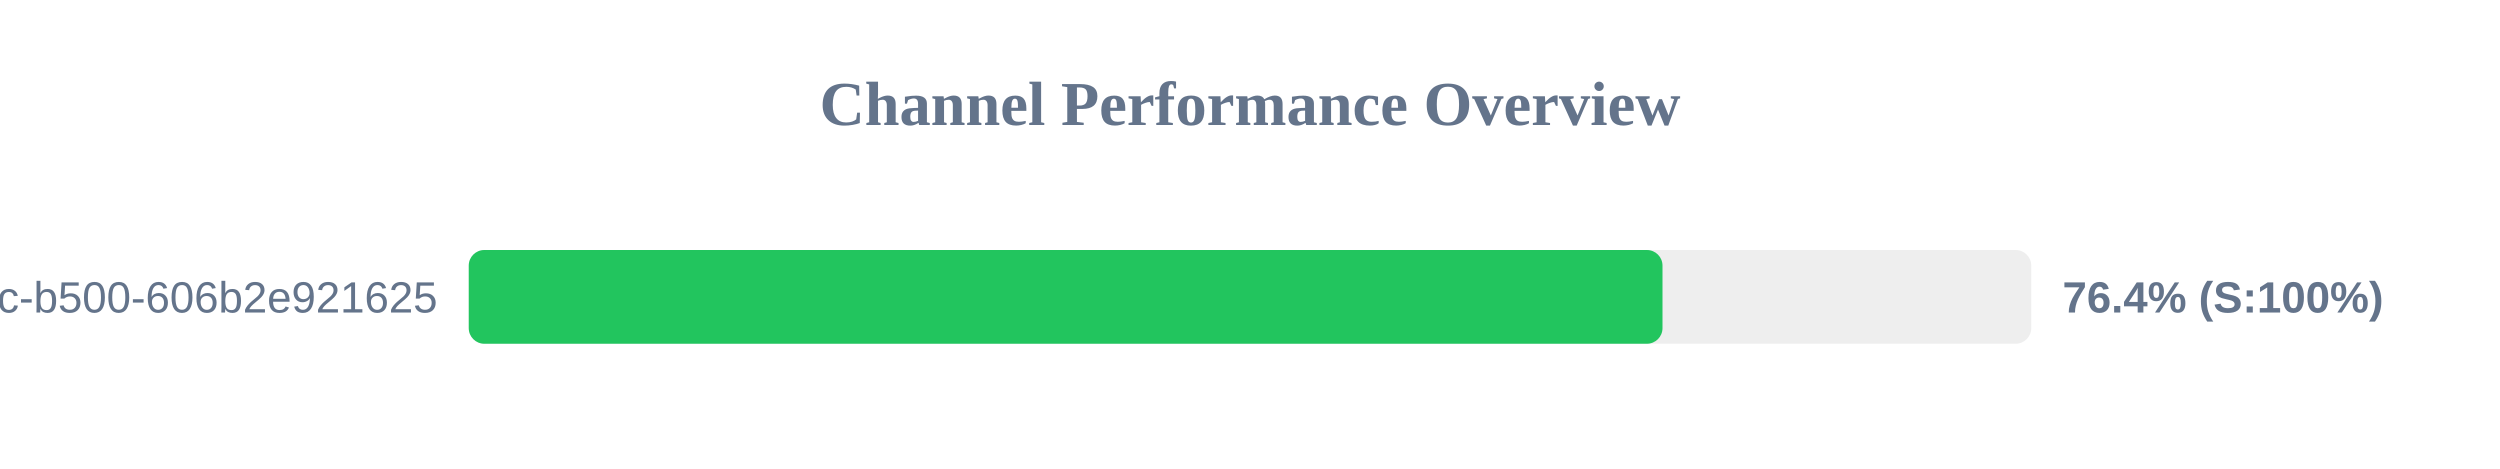
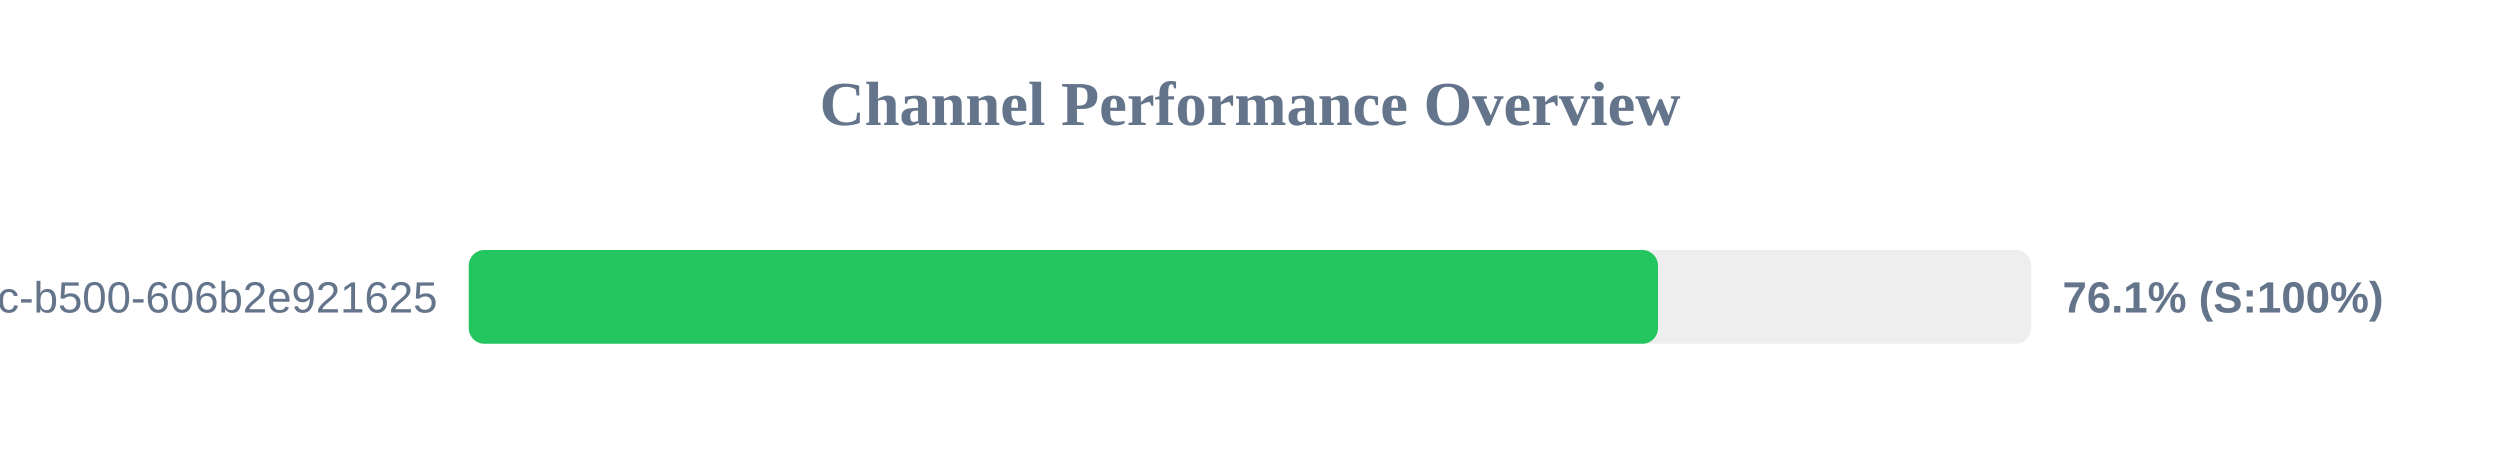
<svg xmlns="http://www.w3.org/2000/svg" width="800" height="150" version="1.1">
  <style>
        .row { font: 14px Arial; fill: #64748b; }
        .score { font: bold 14px Arial; fill: #64748b; }
    </style>
  <text x="400" y="40" text-anchor="middle" font-size="20px" font-weight="bold" fill="#64748b">Channel Performance Overview</text>
  <rect x="150" y="80" width="500" height="30" fill="#eee" rx="5" />
-   <rect x="150" y="80" width="382.0" height="30" fill="#22c55e" rx="5" />
+   <rect x="150" y="80" width="380.55" height="30" fill="#22c55e" rx="5" />
  <text x="140" y="100" text-anchor="end" class="row">?uuid=f901861b-6491-450c-b500-606b2e921625</text>
-   <text x="660" y="100" text-anchor="start" class="score">76.4% (S:100%)</text>
+   <text x="660" y="100" text-anchor="start" class="score">76.1% (S:100%)</text>
</svg>
